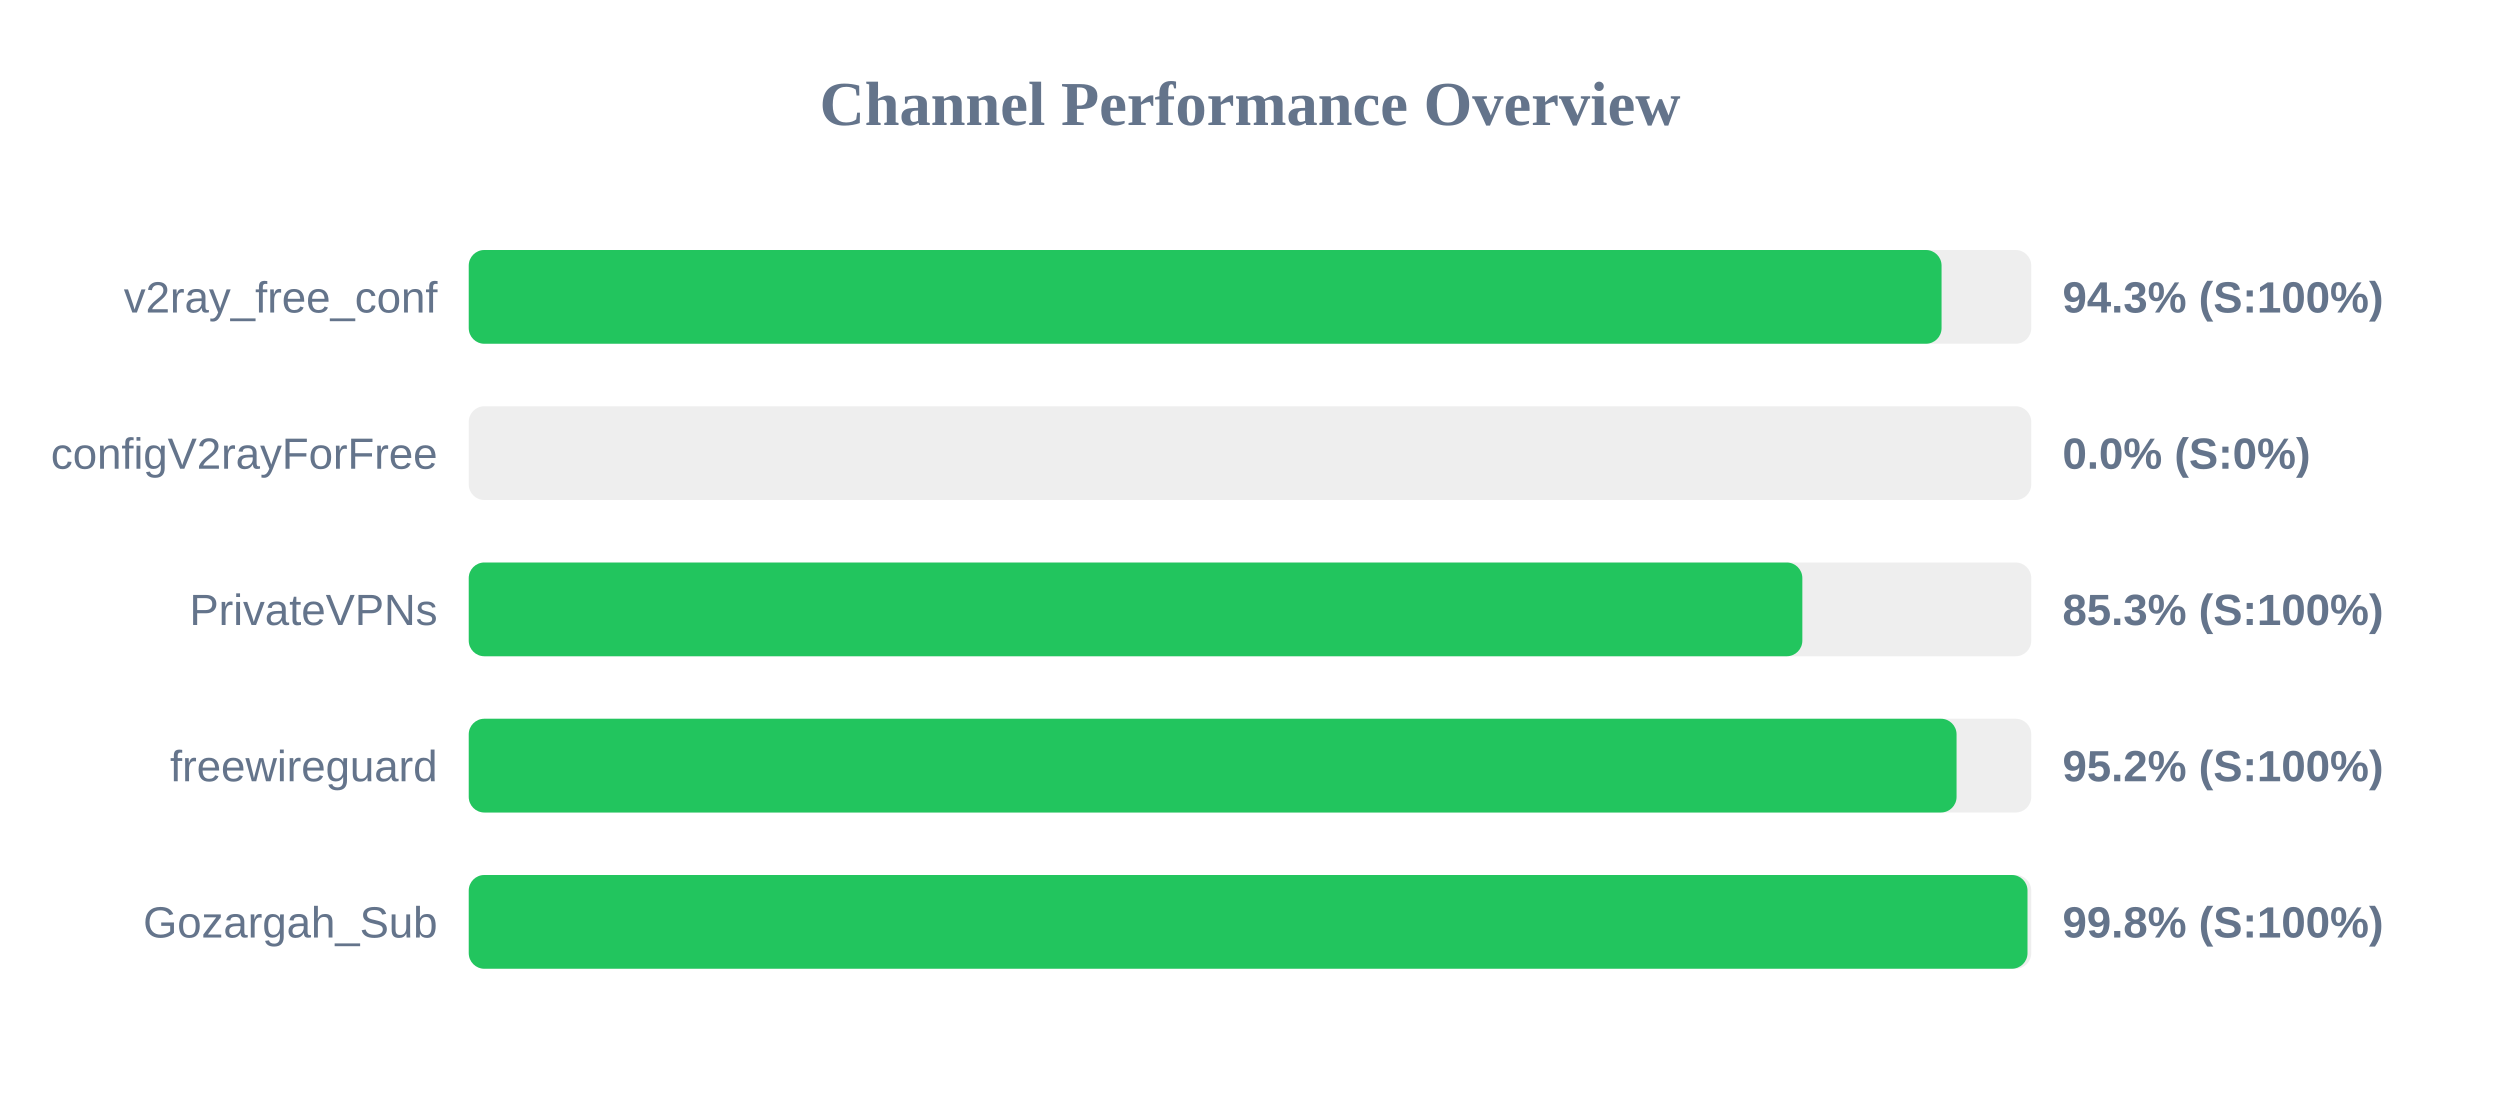
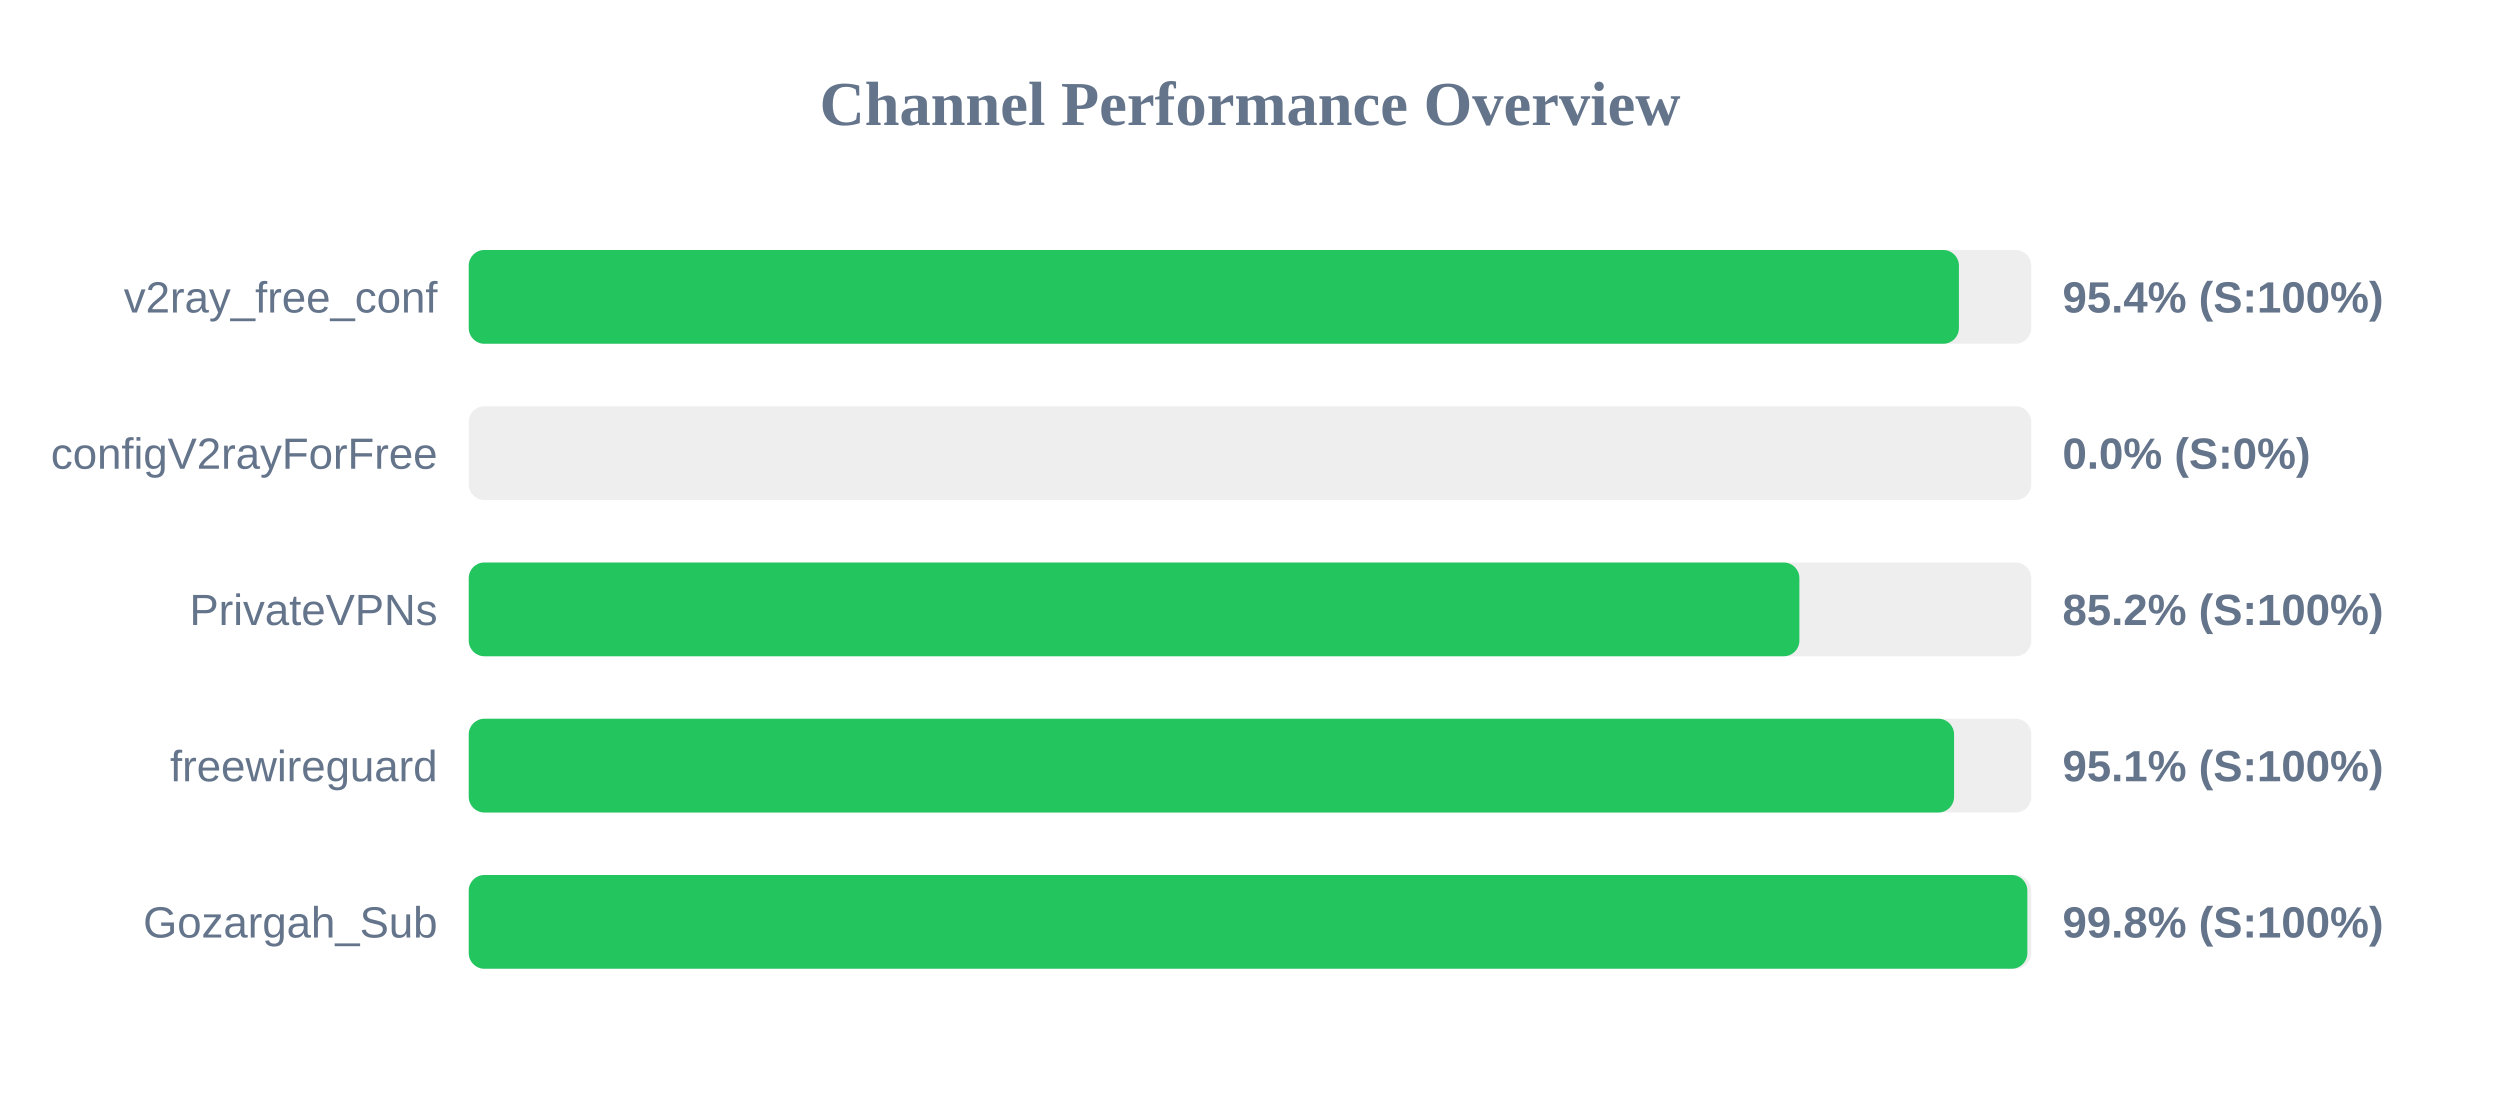
<svg xmlns="http://www.w3.org/2000/svg" width="800" height="350" version="1.1">
  <style>
        .row { font: 14px Arial; fill: #64748b; }
        .score { font: bold 14px Arial; fill: #64748b; }
    </style>
  <text x="400" y="40" text-anchor="middle" font-size="20px" font-weight="bold" fill="#64748b">Channel Performance Overview</text>
  <rect x="150" y="80" width="500" height="30" fill="#eee" rx="5" />
-   <rect x="150" y="80" width="471.3" height="30" fill="#22c55e" rx="5" />
+   <rect x="150" y="80" width="476.85" height="30" fill="#22c55e" rx="5" />
  <text x="140" y="100" text-anchor="end" class="row">v2ray_free_conf</text>
-   <text x="660" y="100" text-anchor="start" class="score">94.3% (S:100%)</text>
+   <text x="660" y="100" text-anchor="start" class="score">95.4% (S:100%)</text>
  <rect x="150" y="130" width="500" height="30" fill="#eee" rx="5" />
  <rect x="150" y="130" width="0.0" height="30" fill="#ef4444" rx="5" />
  <text x="140" y="150" text-anchor="end" class="row">configV2rayForFree</text>
  <text x="660" y="150" text-anchor="start" class="score">0.0% (S:0%)</text>
  <rect x="150" y="180" width="500" height="30" fill="#eee" rx="5" />
-   <rect x="150" y="180" width="426.75" height="30" fill="#22c55e" rx="5" />
+   <rect x="150" y="180" width="425.8" height="30" fill="#22c55e" rx="5" />
  <text x="140" y="200" text-anchor="end" class="row">PrivateVPNs</text>
-   <text x="660" y="200" text-anchor="start" class="score">85.3% (S:100%)</text>
+   <text x="660" y="200" text-anchor="start" class="score">85.2% (S:100%)</text>
  <rect x="150" y="230" width="500" height="30" fill="#eee" rx="5" />
-   <rect x="150" y="230" width="476.1" height="30" fill="#22c55e" rx="5" />
+   <rect x="150" y="230" width="475.3" height="30" fill="#22c55e" rx="5" />
  <text x="140" y="250" text-anchor="end" class="row">freewireguard</text>
-   <text x="660" y="250" text-anchor="start" class="score">95.2% (S:100%)</text>
+   <text x="660" y="250" text-anchor="start" class="score">95.1% (S:100%)</text>
  <rect x="150" y="280" width="500" height="30" fill="#eee" rx="5" />
-   <rect x="150" y="280" width="498.8" height="30" fill="#22c55e" rx="5" />
+   <rect x="150" y="280" width="498.75" height="30" fill="#22c55e" rx="5" />
  <text x="140" y="300" text-anchor="end" class="row">Gozargah_Sub</text>
  <text x="660" y="300" text-anchor="start" class="score">99.8% (S:100%)</text>
</svg>
